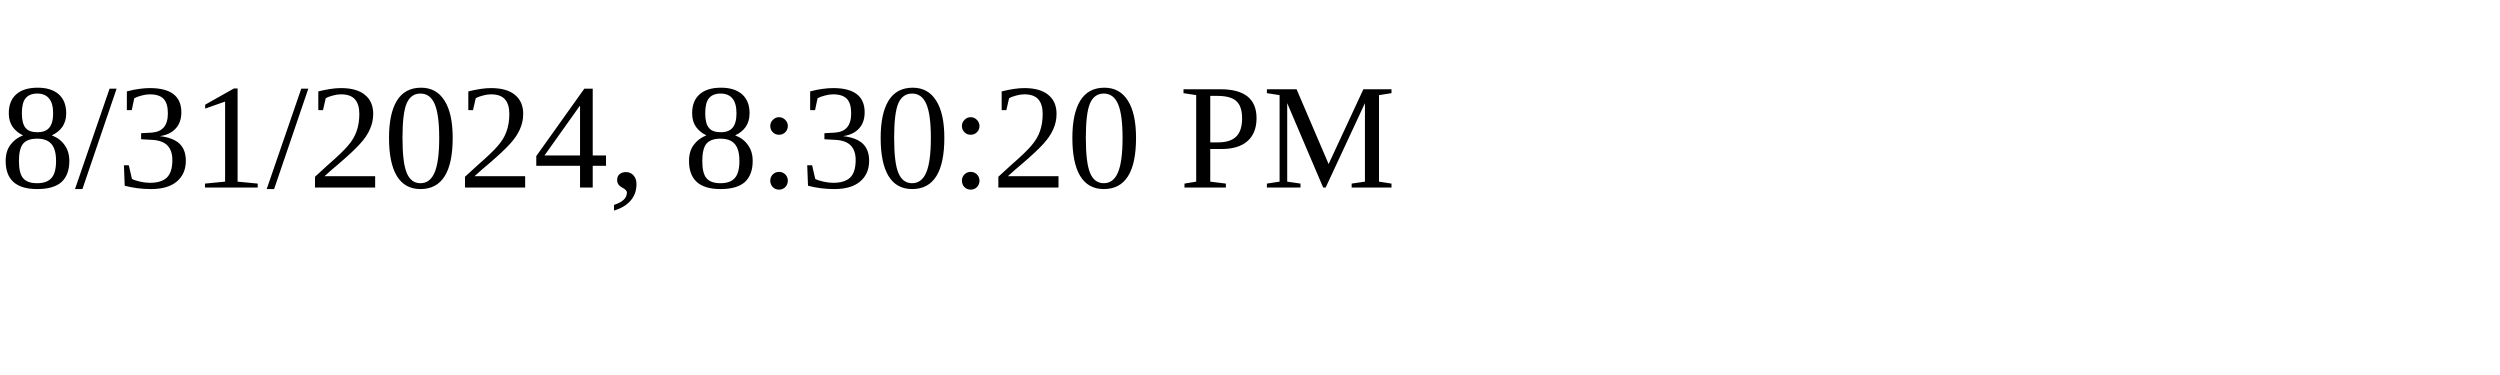
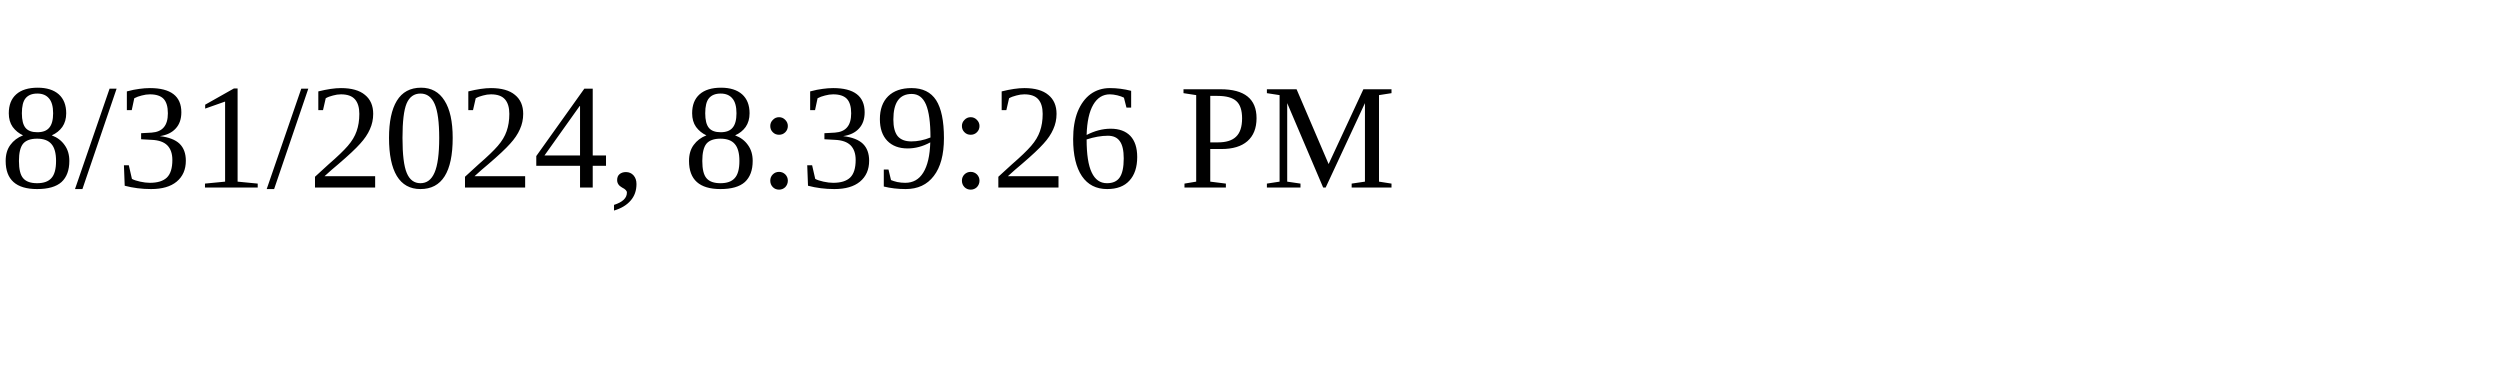
<svg xmlns="http://www.w3.org/2000/svg" height="30" width="200">
-   <text x="0" y="15">8/31/2024, 8:30:20 PM</text>
+   <text x="0" y="15">8/31/2024, 8:39:26 PM</text>
</svg>
